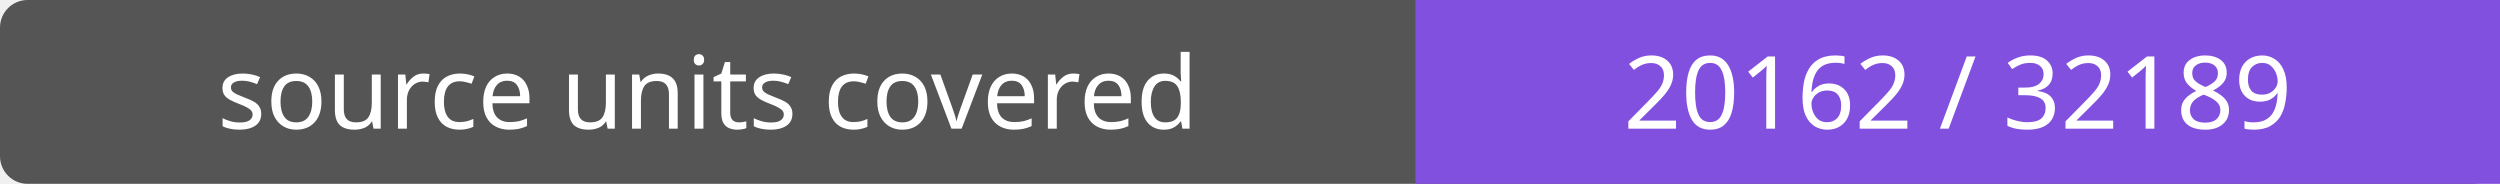
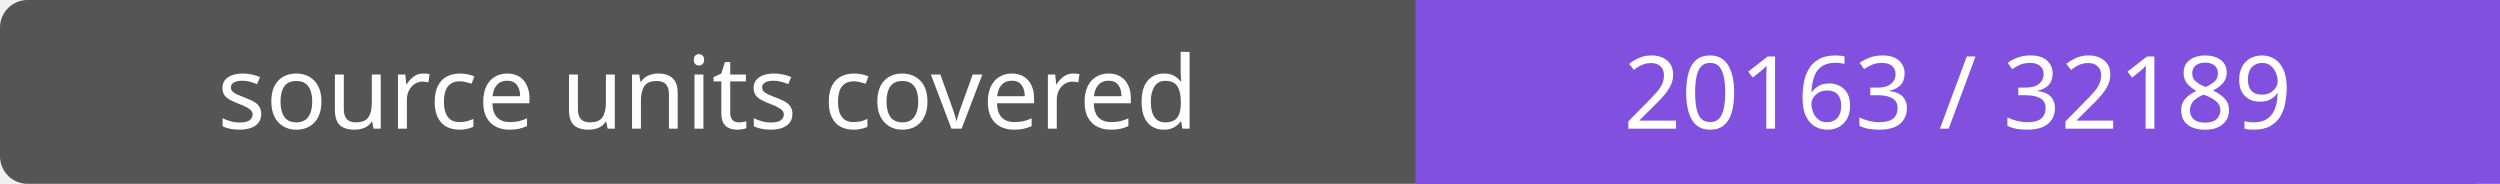
- <svg xmlns="http://www.w3.org/2000/svg" width="272" height="20" role="img" aria-label="source units covered: 20162 / 32189">
+ <svg xmlns="http://www.w3.org/2000/svg" width="272" height="20" role="img" aria-label="source units covered: 20163 / 32189">
  <rect width="272" height="20" rx="3" fill="#555" />
  <path fill="#8250df" d="M154 0h118v20H154z" />
  <g fill="#fff" text-anchor="middle" font-family="Verdana,sans-serif" font-size="11">
    <text x="77.0" y="14">source units covered</text>
-     <text x="213.0" y="14">20162 / 32189</text>
+     <text x="213.0" y="14">20163 / 32189</text>
  </g>
</svg>
